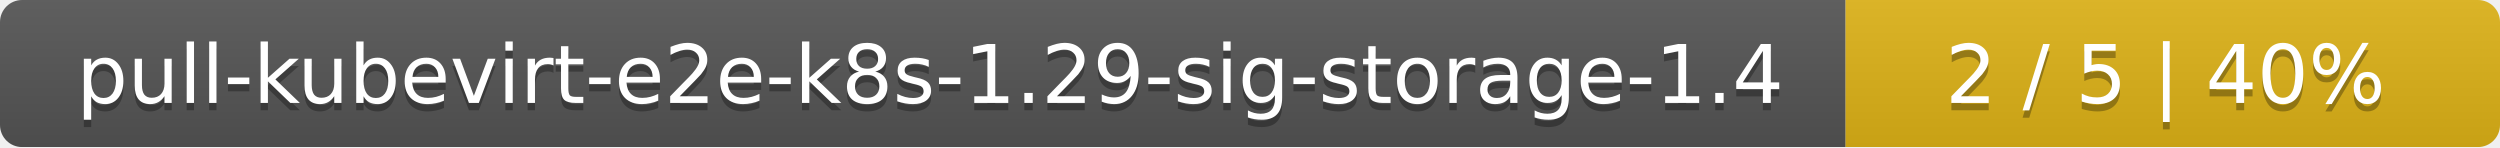
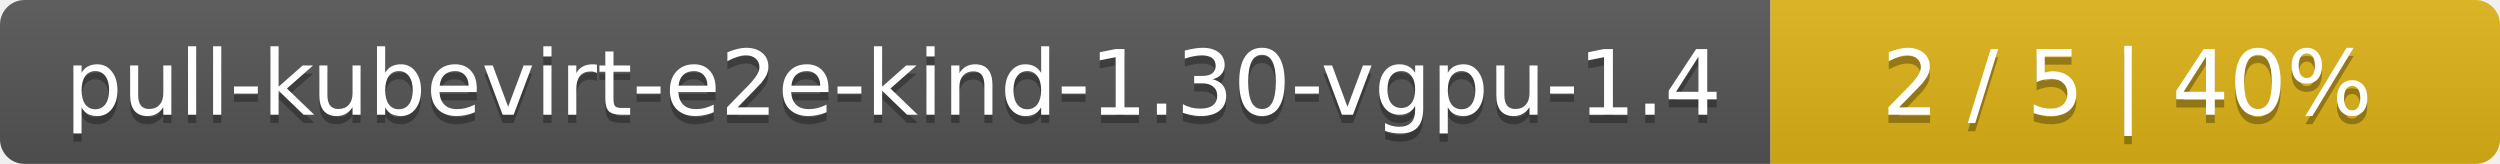
- <svg xmlns="http://www.w3.org/2000/svg" width="340" height="20">
+ <svg xmlns="http://www.w3.org/2000/svg" width="305" height="20">
  <linearGradient id="smooth" x2="0" y2="100%">
    <stop offset="0" stop-color="#bbb" stop-opacity=".1" />
    <stop offset="1" stop-opacity=".1" />
  </linearGradient>
  <mask id="round">
-     <rect width="340" height="20" rx="3" fill="#fff" />
+     <rect width="305" height="20" rx="3" fill="#fff" />
  </mask>
  <g mask="url(#round)">
-     <rect width="251" height="20" fill="#555" />
-     <rect x="251" width="89" height="20" fill="#dfb317" />
-     <rect width="340" height="20" fill="url(#smooth)" />
+     <rect width="216" height="20" fill="#555" />
+     <rect x="216" width="89" height="20" fill="#dfb317" />
+     <rect width="305" height="20" fill="url(#smooth)" />
  </g>
  <g fill="#fff" text-anchor="middle" font-family="DejaVu Sans,Verdana,Geneva,sans-serif" font-size="11">
-     <text x="126.5" y="15" fill="#010101" fill-opacity=".3">pull-kubevirt-e2e-k8s-1.29-sig-storage-1.4</text>
-     <text x="126.5" y="14">pull-kubevirt-e2e-k8s-1.29-sig-storage-1.4</text>
-     <text x="294.5" y="15" fill="#010101" fill-opacity=".3">2 / 5    |    40%</text>
-     <text x="294.5" y="14">2 / 5    |    40%</text>
+     <text x="109" y="15" fill="#010101" fill-opacity=".3">pull-kubevirt-e2e-kind-1.30-vgpu-1.4</text>
+     <text x="109" y="14">pull-kubevirt-e2e-kind-1.30-vgpu-1.4</text>
+     <text x="259.5" y="15" fill="#010101" fill-opacity=".3">2 / 5    |    40%</text>
+     <text x="259.5" y="14">2 / 5    |    40%</text>
  </g>
</svg>
